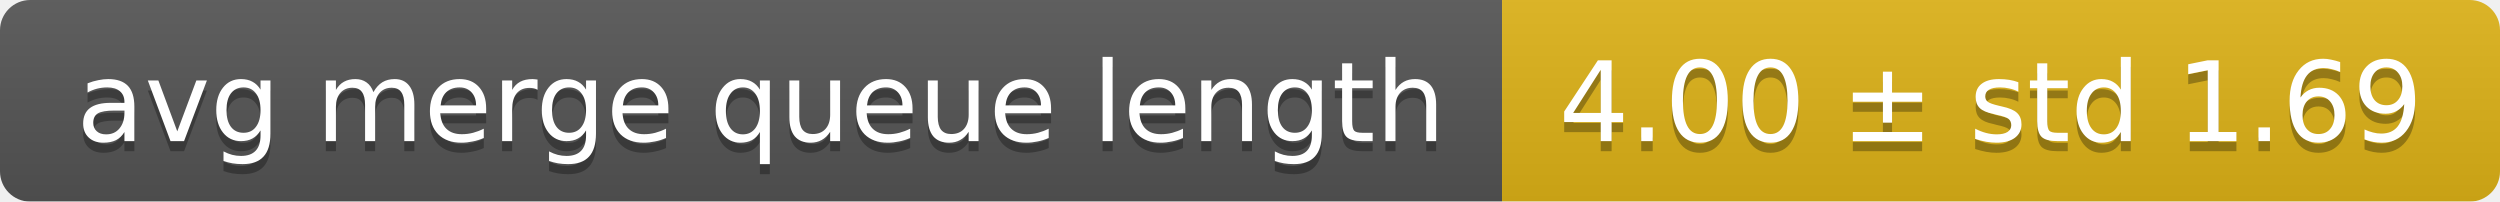
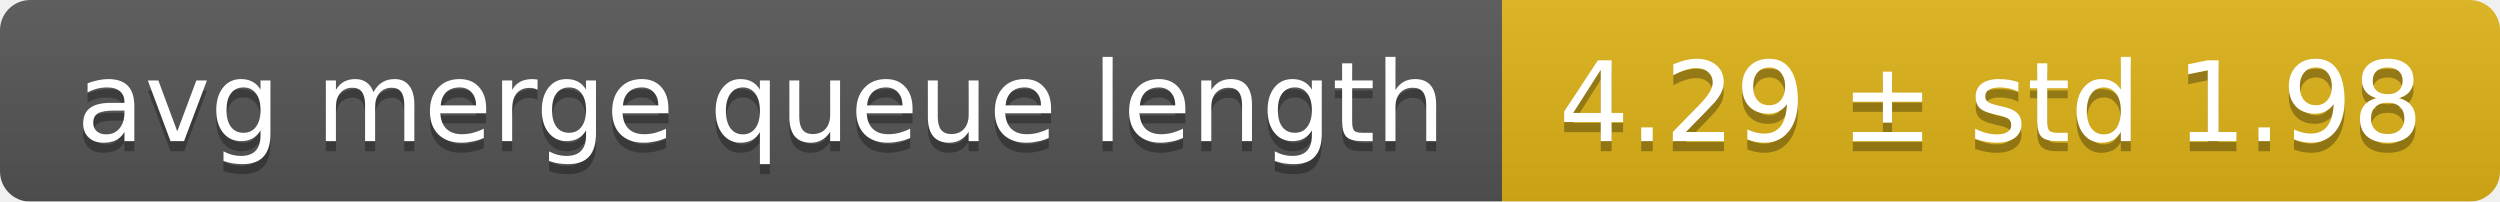
<svg xmlns="http://www.w3.org/2000/svg" width="248" height="20">
  <linearGradient id="smooth" x2="0" y2="100%">
    <stop offset="0" stop-color="#bbb" stop-opacity=".1" />
    <stop offset="1" stop-opacity=".1" />
  </linearGradient>
  <mask id="round">
    <rect width="248" height="20" rx="3" fill="#fff" />
  </mask>
  <g mask="url(#round)">
    <rect width="149" height="20" fill="#555" />
    <rect x="149" width="99" height="20" fill="#dfb317" />
    <rect width="248" height="20" fill="url(#smooth)" />
  </g>
  <g fill="#fff" text-anchor="middle" font-family="DejaVu Sans,Verdana,Geneva,sans-serif" font-size="11">
    <text x="75.5" y="15" fill="#010101" fill-opacity=".3">avg merge queue length</text>
    <text x="75.5" y="14">avg merge queue length</text>
-     <text x="197.5" y="15" fill="#010101" fill-opacity=".3">4.00 ± std 1.69</text>
-     <text x="197.5" y="14">4.00 ± std 1.69</text>
+     <text x="197.5" y="15" fill="#010101" fill-opacity=".3">4.29 ± std 1.98</text>
+     <text x="197.5" y="14">4.29 ± std 1.98</text>
  </g>
</svg>
